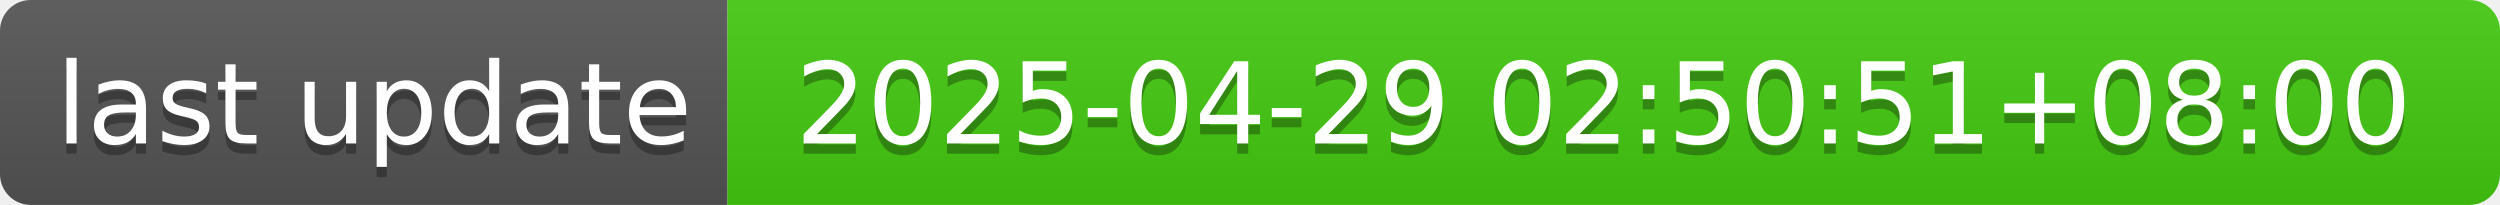
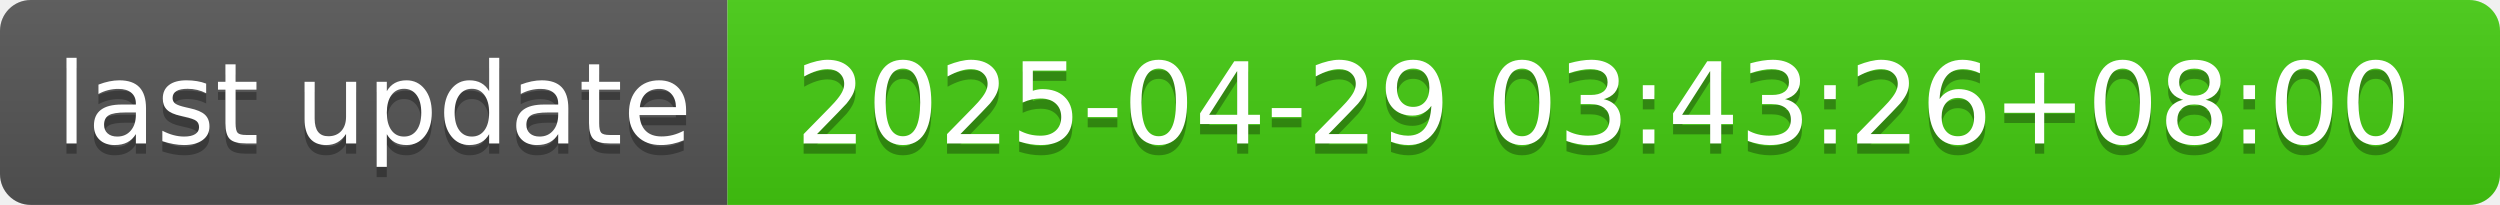
- <svg xmlns="http://www.w3.org/2000/svg" width="244" height="20" role="img" aria-label="last update: 2025-04-29 02:50:51+08:00">
+ <svg xmlns="http://www.w3.org/2000/svg" width="244" height="20" role="img" aria-label="last update: 2025-04-29 03:43:26+08:00">
  <linearGradient id="s" x2="0" y2="100%">
    <stop offset="0" stop-color="#bbb" stop-opacity=".1" />
    <stop offset="1" stop-opacity=".1" />
  </linearGradient>
  <clipPath id="r">
    <rect width="244" height="20" rx="3" fill="#fff" />
  </clipPath>
  <g clip-path="url(#r)">
    <rect width="71" height="20" fill="#555" />
    <rect x="71" width="173" height="20" fill="#4c1" />
    <rect width="244" height="20" fill="url(#s)" />
  </g>
  <g fill="#fff" text-anchor="middle" font-family="Verdana,Geneva,DejaVu Sans,sans-serif" text-rendering="geometricPrecision" font-size="110">
    <text aria-hidden="true" x="365" y="150" fill="#010101" fill-opacity=".3" transform="scale(.1)" textLength="610">last update</text>
    <text x="365" y="140" transform="scale(.1)" fill="#fff" textLength="610">last update</text>
-     <text aria-hidden="true" x="1565" y="150" fill="#010101" fill-opacity=".3" transform="scale(.1)" textLength="1630">2025-04-29 02:50:51+08:00</text>
-     <text x="1565" y="140" transform="scale(.1)" fill="#fff" textLength="1630">2025-04-29 02:50:51+08:00</text>
+     <text aria-hidden="true" x="1565" y="150" fill="#010101" fill-opacity=".3" transform="scale(.1)" textLength="1630">2025-04-29 03:43:26+08:00</text>
+     <text x="1565" y="140" transform="scale(.1)" fill="#fff" textLength="1630">2025-04-29 03:43:26+08:00</text>
  </g>
</svg>
